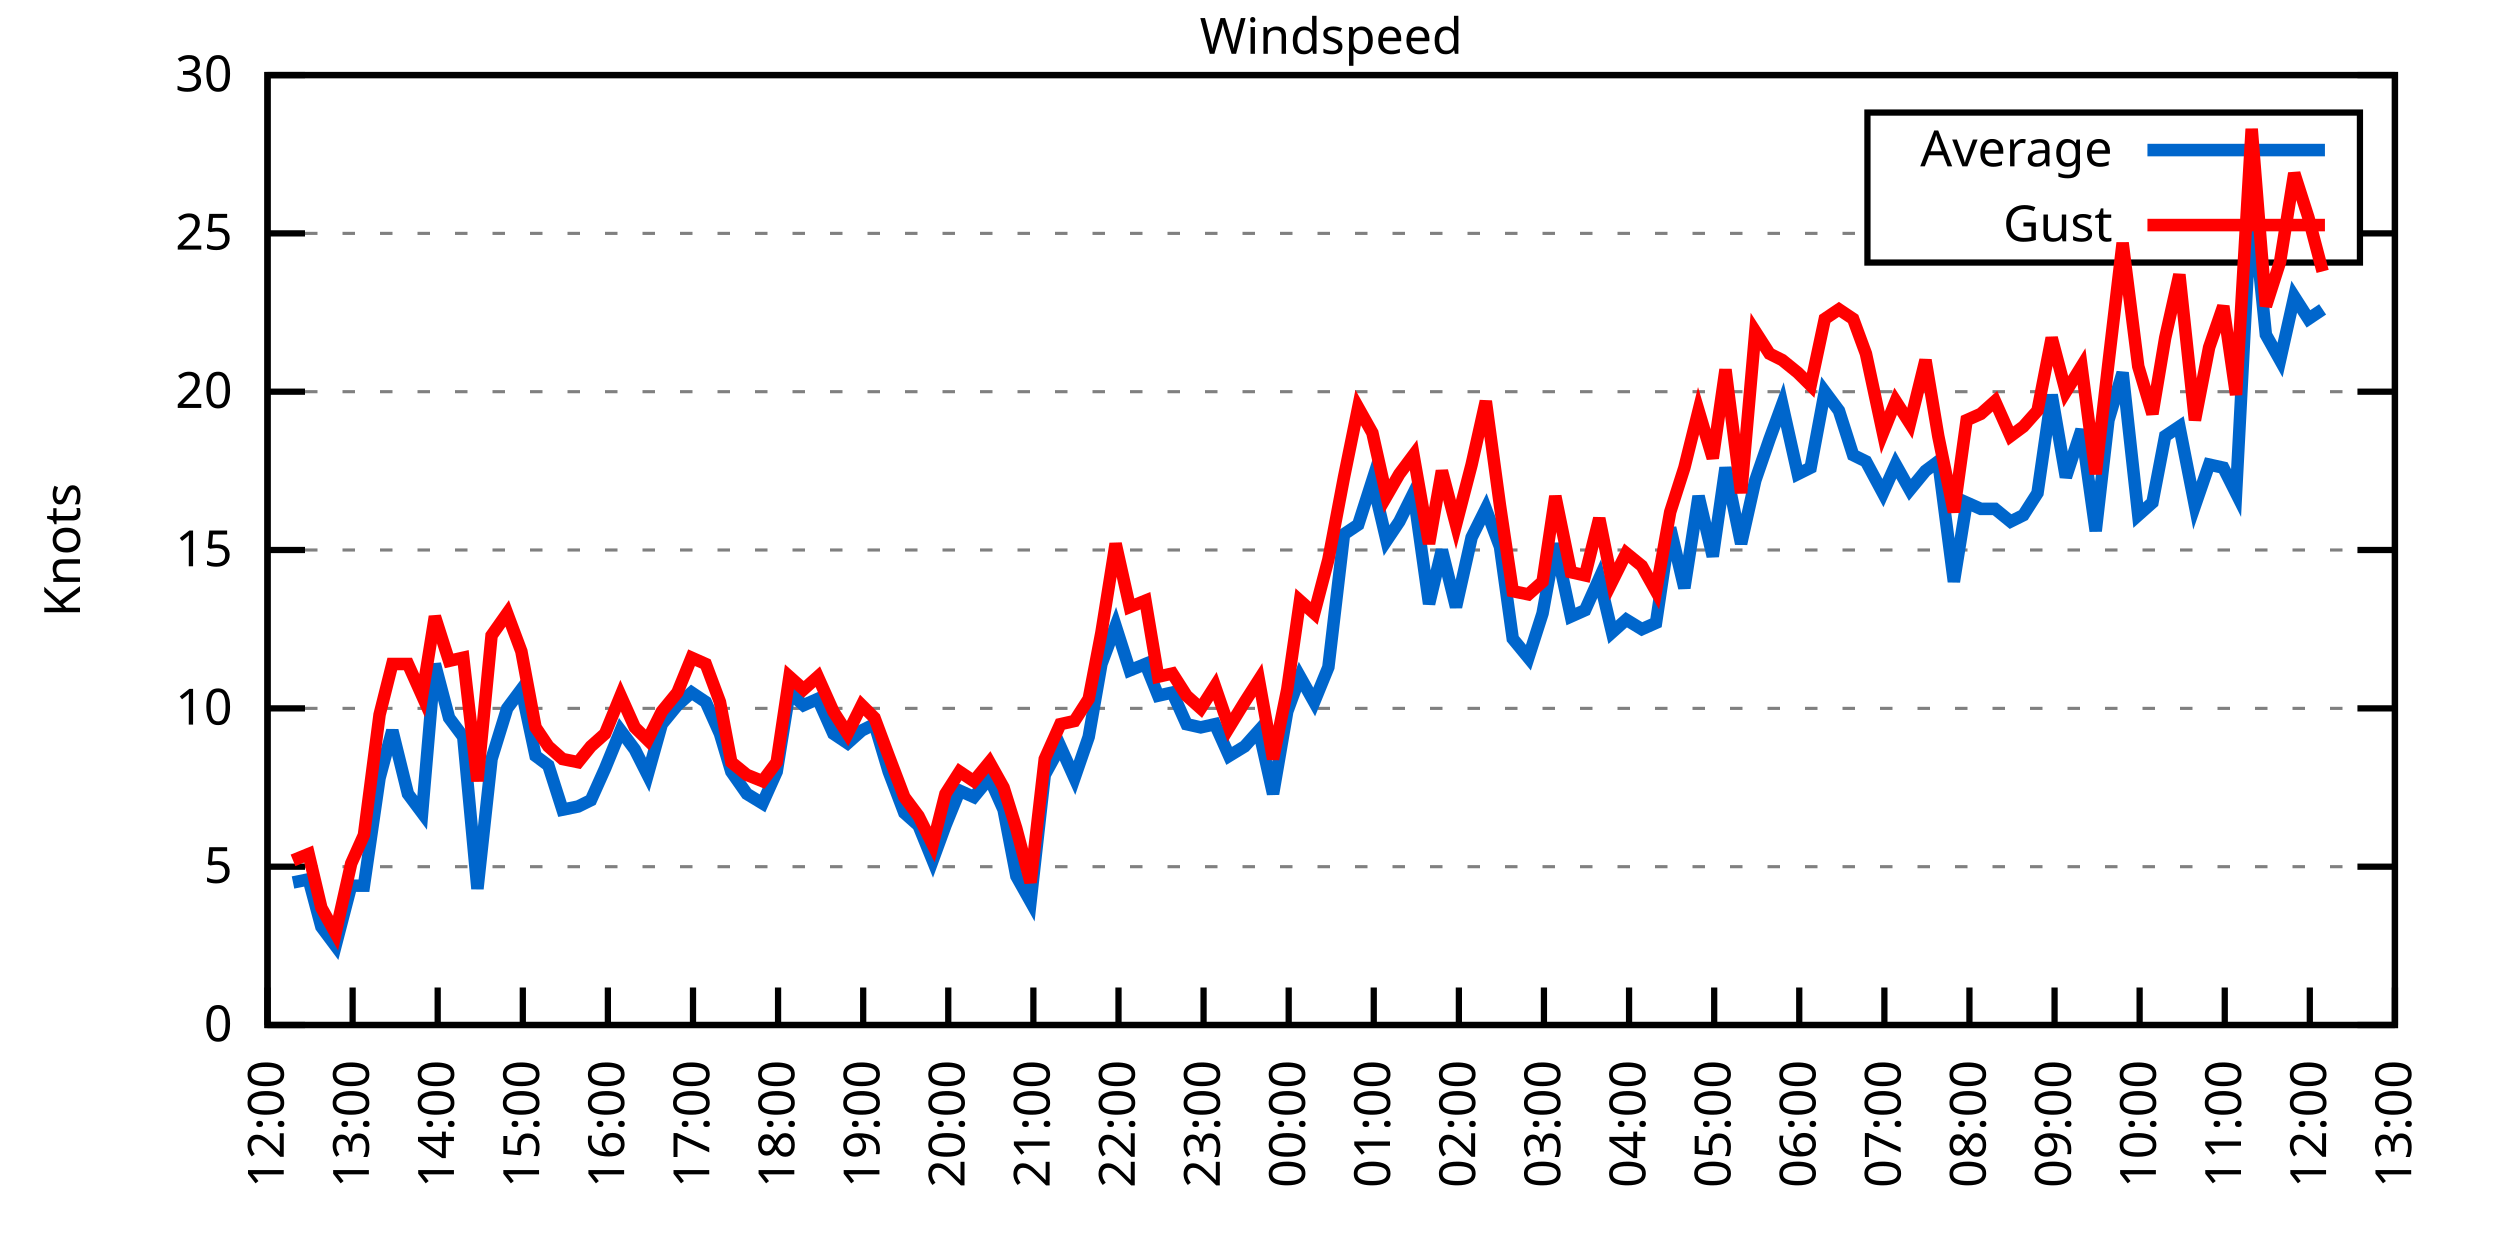
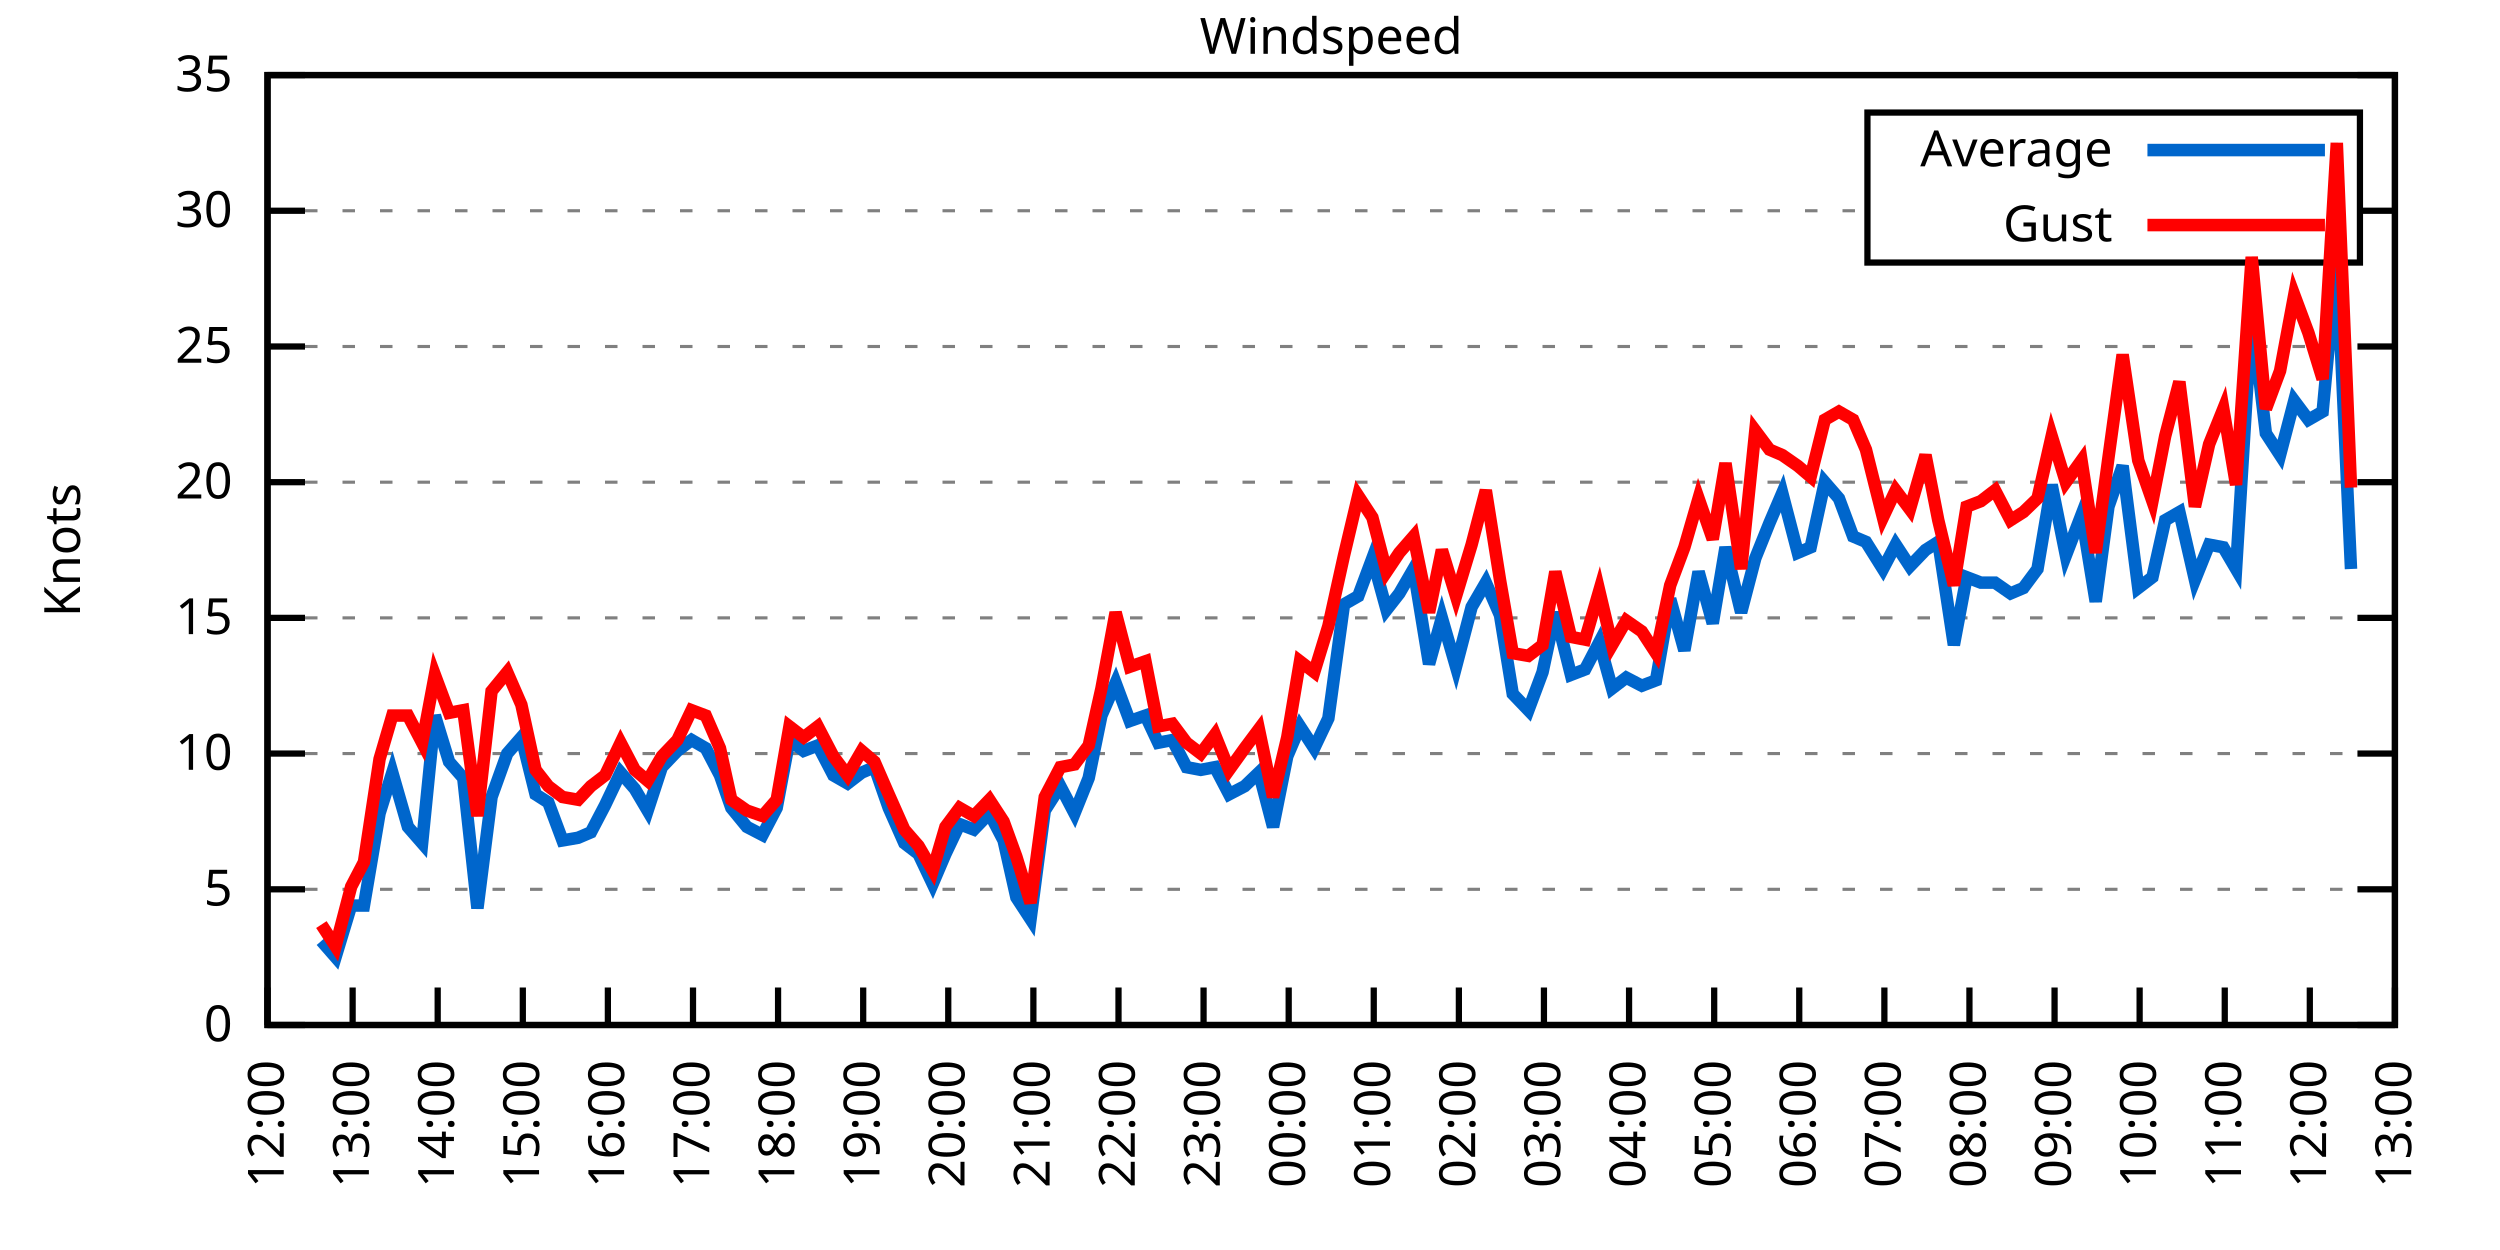
<svg xmlns="http://www.w3.org/2000/svg" xmlns:xlink="http://www.w3.org/1999/xlink" width="400" height="200" viewBox="0 0 400 200">
  <g id="gnuplot_canvas">
    <rect x="0" y="0" width="400" height="200" fill="none" />
    <defs>
      <circle id="gpDot" r="0.5" stroke-width="0.5" stroke="currentColor" />
      <path id="gpPt0" stroke-width="0.333" stroke="currentColor" d="M-1,0 h2 M0,-1 v2" />
      <path id="gpPt1" stroke-width="0.333" stroke="currentColor" d="M-1,-1 L1,1 M1,-1 L-1,1" />
      <path id="gpPt2" stroke-width="0.333" stroke="currentColor" d="M-1,0 L1,0 M0,-1 L0,1 M-1,-1 L1,1 M-1,1 L1,-1" />
      <rect id="gpPt3" stroke-width="0.333" stroke="currentColor" x="-1" y="-1" width="2" height="2" />
      <rect id="gpPt4" stroke-width="0.333" stroke="currentColor" fill="currentColor" x="-1" y="-1" width="2" height="2" />
      <circle id="gpPt5" stroke-width="0.333" stroke="currentColor" cx="0" cy="0" r="1" />
      <use xlink:href="#gpPt5" id="gpPt6" fill="currentColor" stroke="none" />
      <path id="gpPt7" stroke-width="0.333" stroke="currentColor" d="M0,-1.33 L-1.33,0.67 L1.33,0.67 z" />
      <use xlink:href="#gpPt7" id="gpPt8" fill="currentColor" stroke="none" />
      <use xlink:href="#gpPt7" id="gpPt9" stroke="currentColor" transform="rotate(180)" />
      <use xlink:href="#gpPt9" id="gpPt10" fill="currentColor" stroke="none" />
      <use xlink:href="#gpPt3" id="gpPt11" stroke="currentColor" transform="rotate(45)" />
      <use xlink:href="#gpPt11" id="gpPt12" fill="currentColor" stroke="none" />
      <path id="gpPt13" stroke-width="0.333" stroke="currentColor" d="M0,1.330 L1.265,0.411 L0.782,-1.067 L-0.782,-1.076 L-1.265,0.411 z" />
      <use xlink:href="#gpPt13" id="gpPt14" fill="currentColor" stroke="none" />
      <filter id="textbox" filterUnits="objectBoundingBox" x="0" y="0" height="1" width="1">
        <feFlood flood-color="white" flood-opacity="1" result="bgnd" />
        <feComposite in="SourceGraphic" in2="bgnd" operator="atop" />
      </filter>
      <filter id="greybox" filterUnits="objectBoundingBox" x="0" y="0" height="1" width="1">
        <feFlood flood-color="lightgrey" flood-opacity="1" result="grey" />
        <feComposite in="SourceGraphic" in2="grey" operator="atop" />
      </filter>
    </defs>
    <g fill="none" color="white" stroke="currentColor" stroke-width="1.00" stroke-linecap="butt" stroke-linejoin="miter">
</g>
    <g fill="none" color="black" stroke="currentColor" stroke-width="1.00" stroke-linecap="butt" stroke-linejoin="miter">
      <g stroke="none" shape-rendering="crispEdges">
        <polygon fill="rgb(255, 255, 255)" points="42.80,164.00 383.18,164.00 383.18,12.02 42.80,12.02 " />
      </g>
    </g>
    <g fill="none" color="black" stroke="currentColor" stroke-width="1.00" stroke-linecap="butt" stroke-linejoin="miter">
</g>
    <g fill="none" color="black" stroke="black" stroke-width="0.50" stroke-linecap="butt" stroke-linejoin="miter">
</g>
    <g fill="none" color="gray" stroke="currentColor" stroke-width="0.50" stroke-linecap="butt" stroke-linejoin="miter">
      <path stroke="gray" stroke-dasharray="2,4" class="gridline" d="M42.80,164.00 L383.19,164.00  " />
    </g>
    <g fill="none" color="gray" stroke="gray" stroke-width="1.00" stroke-linecap="butt" stroke-linejoin="miter">
</g>
    <g fill="none" color="black" stroke="currentColor" stroke-width="1.00" stroke-linecap="butt" stroke-linejoin="miter">
      <path stroke="black" d="M42.80,164.00 L48.80,164.00 M383.19,164.00 L377.19,164.00  " />
      <g transform="translate(37.20,166.60)" stroke="none" fill="black" font-family="Sans" font-size="8.00" text-anchor="end">
        <text>
          <tspan font-family="Sans"> 0</tspan>
        </text>
      </g>
    </g>
    <g fill="none" color="black" stroke="currentColor" stroke-width="1.00" stroke-linecap="butt" stroke-linejoin="miter">
</g>
    <g fill="none" color="black" stroke="black" stroke-width="0.50" stroke-linecap="butt" stroke-linejoin="miter">
</g>
    <g fill="none" color="gray" stroke="currentColor" stroke-width="0.50" stroke-linecap="butt" stroke-linejoin="miter">
-       <path stroke="gray" stroke-dasharray="2,4" class="gridline" d="M42.80,138.67 L383.19,138.67  " />
-     </g>
-     <g fill="none" color="gray" stroke="gray" stroke-width="1.00" stroke-linecap="butt" stroke-linejoin="miter">
- </g>
-     <g fill="none" color="black" stroke="currentColor" stroke-width="1.00" stroke-linecap="butt" stroke-linejoin="miter">
-       <path stroke="black" d="M42.80,138.67 L48.80,138.67 M383.19,138.67 L377.19,138.67  " />
-       <g transform="translate(37.20,141.27)" stroke="none" fill="black" font-family="Sans" font-size="8.00" text-anchor="end">
+       <path stroke="gray" stroke-dasharray="2,4" class="gridline" d="M42.80,142.29 L383.19,142.29  " />
+     </g>
+     <g fill="none" color="gray" stroke="gray" stroke-width="1.00" stroke-linecap="butt" stroke-linejoin="miter">
+ </g>
+     <g fill="none" color="black" stroke="currentColor" stroke-width="1.00" stroke-linecap="butt" stroke-linejoin="miter">
+       <path stroke="black" d="M42.80,142.29 L48.80,142.29 M383.19,142.29 L377.19,142.29  " />
+       <g transform="translate(37.20,144.89)" stroke="none" fill="black" font-family="Sans" font-size="8.00" text-anchor="end">
        <text>
          <tspan font-family="Sans"> 5</tspan>
        </text>
      </g>
    </g>
    <g fill="none" color="black" stroke="currentColor" stroke-width="1.00" stroke-linecap="butt" stroke-linejoin="miter">
</g>
    <g fill="none" color="black" stroke="black" stroke-width="0.50" stroke-linecap="butt" stroke-linejoin="miter">
</g>
    <g fill="none" color="gray" stroke="currentColor" stroke-width="0.50" stroke-linecap="butt" stroke-linejoin="miter">
-       <path stroke="gray" stroke-dasharray="2,4" class="gridline" d="M42.80,113.34 L383.19,113.34  " />
-     </g>
-     <g fill="none" color="gray" stroke="gray" stroke-width="1.00" stroke-linecap="butt" stroke-linejoin="miter">
- </g>
-     <g fill="none" color="black" stroke="currentColor" stroke-width="1.00" stroke-linecap="butt" stroke-linejoin="miter">
-       <path stroke="black" d="M42.80,113.34 L48.80,113.34 M383.19,113.34 L377.19,113.34  " />
-       <g transform="translate(37.20,115.94)" stroke="none" fill="black" font-family="Sans" font-size="8.00" text-anchor="end">
+       <path stroke="gray" stroke-dasharray="2,4" class="gridline" d="M42.80,120.57 L383.19,120.57  " />
+     </g>
+     <g fill="none" color="gray" stroke="gray" stroke-width="1.00" stroke-linecap="butt" stroke-linejoin="miter">
+ </g>
+     <g fill="none" color="black" stroke="currentColor" stroke-width="1.00" stroke-linecap="butt" stroke-linejoin="miter">
+       <path stroke="black" d="M42.80,120.57 L48.80,120.57 M383.19,120.57 L377.19,120.57  " />
+       <g transform="translate(37.20,123.17)" stroke="none" fill="black" font-family="Sans" font-size="8.00" text-anchor="end">
        <text>
          <tspan font-family="Sans"> 10</tspan>
        </text>
      </g>
    </g>
    <g fill="none" color="black" stroke="currentColor" stroke-width="1.00" stroke-linecap="butt" stroke-linejoin="miter">
</g>
    <g fill="none" color="black" stroke="black" stroke-width="0.50" stroke-linecap="butt" stroke-linejoin="miter">
</g>
    <g fill="none" color="gray" stroke="currentColor" stroke-width="0.50" stroke-linecap="butt" stroke-linejoin="miter">
-       <path stroke="gray" stroke-dasharray="2,4" class="gridline" d="M42.80,88.00 L383.19,88.00  " />
-     </g>
-     <g fill="none" color="gray" stroke="gray" stroke-width="1.00" stroke-linecap="butt" stroke-linejoin="miter">
- </g>
-     <g fill="none" color="black" stroke="currentColor" stroke-width="1.00" stroke-linecap="butt" stroke-linejoin="miter">
-       <path stroke="black" d="M42.80,88.00 L48.80,88.00 M383.19,88.00 L377.19,88.00  " />
-       <g transform="translate(37.20,90.60)" stroke="none" fill="black" font-family="Sans" font-size="8.00" text-anchor="end">
+       <path stroke="gray" stroke-dasharray="2,4" class="gridline" d="M42.80,98.86 L383.19,98.86  " />
+     </g>
+     <g fill="none" color="gray" stroke="gray" stroke-width="1.00" stroke-linecap="butt" stroke-linejoin="miter">
+ </g>
+     <g fill="none" color="black" stroke="currentColor" stroke-width="1.00" stroke-linecap="butt" stroke-linejoin="miter">
+       <path stroke="black" d="M42.80,98.86 L48.80,98.86 M383.19,98.86 L377.19,98.86  " />
+       <g transform="translate(37.20,101.46)" stroke="none" fill="black" font-family="Sans" font-size="8.00" text-anchor="end">
        <text>
          <tspan font-family="Sans"> 15</tspan>
        </text>
      </g>
    </g>
    <g fill="none" color="black" stroke="currentColor" stroke-width="1.00" stroke-linecap="butt" stroke-linejoin="miter">
</g>
    <g fill="none" color="black" stroke="black" stroke-width="0.50" stroke-linecap="butt" stroke-linejoin="miter">
</g>
    <g fill="none" color="gray" stroke="currentColor" stroke-width="0.50" stroke-linecap="butt" stroke-linejoin="miter">
-       <path stroke="gray" stroke-dasharray="2,4" class="gridline" d="M42.80,62.67 L383.19,62.67  " />
-     </g>
-     <g fill="none" color="gray" stroke="gray" stroke-width="1.00" stroke-linecap="butt" stroke-linejoin="miter">
- </g>
-     <g fill="none" color="black" stroke="currentColor" stroke-width="1.00" stroke-linecap="butt" stroke-linejoin="miter">
-       <path stroke="black" d="M42.80,62.67 L48.80,62.67 M383.19,62.67 L377.19,62.67  " />
-       <g transform="translate(37.20,65.27)" stroke="none" fill="black" font-family="Sans" font-size="8.00" text-anchor="end">
+       <path stroke="gray" stroke-dasharray="2,4" class="gridline" d="M42.80,77.15 L383.19,77.15  " />
+     </g>
+     <g fill="none" color="gray" stroke="gray" stroke-width="1.00" stroke-linecap="butt" stroke-linejoin="miter">
+ </g>
+     <g fill="none" color="black" stroke="currentColor" stroke-width="1.00" stroke-linecap="butt" stroke-linejoin="miter">
+       <path stroke="black" d="M42.80,77.15 L48.80,77.15 M383.19,77.15 L377.19,77.15  " />
+       <g transform="translate(37.20,79.75)" stroke="none" fill="black" font-family="Sans" font-size="8.00" text-anchor="end">
        <text>
          <tspan font-family="Sans"> 20</tspan>
        </text>
      </g>
    </g>
    <g fill="none" color="black" stroke="currentColor" stroke-width="1.00" stroke-linecap="butt" stroke-linejoin="miter">
</g>
    <g fill="none" color="black" stroke="black" stroke-width="0.50" stroke-linecap="butt" stroke-linejoin="miter">
</g>
    <g fill="none" color="gray" stroke="currentColor" stroke-width="0.50" stroke-linecap="butt" stroke-linejoin="miter">
-       <path stroke="gray" stroke-dasharray="2,4" class="gridline" d="M42.80,37.34 L298.79,37.34 M377.59,37.34 L383.19,37.34  " />
-     </g>
-     <g fill="none" color="gray" stroke="gray" stroke-width="1.00" stroke-linecap="butt" stroke-linejoin="miter">
- </g>
-     <g fill="none" color="black" stroke="currentColor" stroke-width="1.00" stroke-linecap="butt" stroke-linejoin="miter">
-       <path stroke="black" d="M42.80,37.34 L48.80,37.34 M383.19,37.34 L377.19,37.34  " />
-       <g transform="translate(37.20,39.94)" stroke="none" fill="black" font-family="Sans" font-size="8.00" text-anchor="end">
+       <path stroke="gray" stroke-dasharray="2,4" class="gridline" d="M42.80,55.44 L383.19,55.44  " />
+     </g>
+     <g fill="none" color="gray" stroke="gray" stroke-width="1.00" stroke-linecap="butt" stroke-linejoin="miter">
+ </g>
+     <g fill="none" color="black" stroke="currentColor" stroke-width="1.00" stroke-linecap="butt" stroke-linejoin="miter">
+       <path stroke="black" d="M42.80,55.44 L48.80,55.44 M383.19,55.44 L377.19,55.44  " />
+       <g transform="translate(37.20,58.04)" stroke="none" fill="black" font-family="Sans" font-size="8.00" text-anchor="end">
        <text>
          <tspan font-family="Sans"> 25</tspan>
+         </text>
+       </g>
+     </g>
+     <g fill="none" color="black" stroke="currentColor" stroke-width="1.00" stroke-linecap="butt" stroke-linejoin="miter">
+ </g>
+     <g fill="none" color="black" stroke="black" stroke-width="0.50" stroke-linecap="butt" stroke-linejoin="miter">
+ </g>
+     <g fill="none" color="gray" stroke="currentColor" stroke-width="0.50" stroke-linecap="butt" stroke-linejoin="miter">
+       <path stroke="gray" stroke-dasharray="2,4" class="gridline" d="M42.80,33.72 L298.79,33.72 M377.59,33.72 L383.19,33.72  " />
+     </g>
+     <g fill="none" color="gray" stroke="gray" stroke-width="1.00" stroke-linecap="butt" stroke-linejoin="miter">
+ </g>
+     <g fill="none" color="black" stroke="currentColor" stroke-width="1.00" stroke-linecap="butt" stroke-linejoin="miter">
+       <path stroke="black" d="M42.80,33.72 L48.80,33.72 M383.19,33.72 L377.19,33.72  " />
+       <g transform="translate(37.20,36.32)" stroke="none" fill="black" font-family="Sans" font-size="8.00" text-anchor="end">
+         <text>
+           <tspan font-family="Sans"> 30</tspan>
        </text>
      </g>
    </g>
    <g fill="none" color="black" stroke="currentColor" stroke-width="1.00" stroke-linecap="butt" stroke-linejoin="miter">
</g>
    <g fill="none" color="black" stroke="black" stroke-width="0.50" stroke-linecap="butt" stroke-linejoin="miter">
</g>
    <g fill="none" color="gray" stroke="currentColor" stroke-width="0.50" stroke-linecap="butt" stroke-linejoin="miter">
      <path stroke="gray" stroke-dasharray="2,4" class="gridline" d="M42.80,12.01 L383.19,12.01  " />
    </g>
    <g fill="none" color="gray" stroke="gray" stroke-width="1.00" stroke-linecap="butt" stroke-linejoin="miter">
</g>
    <g fill="none" color="black" stroke="currentColor" stroke-width="1.00" stroke-linecap="butt" stroke-linejoin="miter">
      <path stroke="black" d="M42.80,12.01 L48.80,12.01 M383.19,12.01 L377.19,12.01  " />
      <g transform="translate(37.20,14.61)" stroke="none" fill="black" font-family="Sans" font-size="8.00" text-anchor="end">
        <text>
-           <tspan font-family="Sans"> 30</tspan>
+           <tspan font-family="Sans"> 35</tspan>
        </text>
      </g>
    </g>
    <g fill="none" color="black" stroke="currentColor" stroke-width="1.00" stroke-linecap="butt" stroke-linejoin="miter">
      <path stroke="black" d="M42.80,164.00 L42.80,158.00  " />
      <g transform="translate(45.40,169.60) rotate(270.00)" stroke="none" fill="black" font-family="Sans" font-size="8.00" text-anchor="end">
        <text>
          <tspan font-family="Sans">12:00</tspan>
        </text>
      </g>
    </g>
    <g fill="none" color="black" stroke="currentColor" stroke-width="1.00" stroke-linecap="butt" stroke-linejoin="miter">
      <path stroke="black" d="M56.42,164.00 L56.42,158.00  " />
      <g transform="translate(59.02,169.60) rotate(270.00)" stroke="none" fill="black" font-family="Sans" font-size="8.00" text-anchor="end">
        <text>
          <tspan font-family="Sans">13:00</tspan>
        </text>
      </g>
    </g>
    <g fill="none" color="black" stroke="currentColor" stroke-width="1.00" stroke-linecap="butt" stroke-linejoin="miter">
      <path stroke="black" d="M70.03,164.00 L70.03,158.00  " />
      <g transform="translate(72.63,169.60) rotate(270.00)" stroke="none" fill="black" font-family="Sans" font-size="8.00" text-anchor="end">
        <text>
          <tspan font-family="Sans">14:00</tspan>
        </text>
      </g>
    </g>
    <g fill="none" color="black" stroke="currentColor" stroke-width="1.00" stroke-linecap="butt" stroke-linejoin="miter">
      <path stroke="black" d="M83.65,164.00 L83.65,158.00  " />
      <g transform="translate(86.25,169.60) rotate(270.00)" stroke="none" fill="black" font-family="Sans" font-size="8.00" text-anchor="end">
        <text>
          <tspan font-family="Sans">15:00</tspan>
        </text>
      </g>
    </g>
    <g fill="none" color="black" stroke="currentColor" stroke-width="1.00" stroke-linecap="butt" stroke-linejoin="miter">
      <path stroke="black" d="M97.26,164.00 L97.26,158.00  " />
      <g transform="translate(99.86,169.60) rotate(270.00)" stroke="none" fill="black" font-family="Sans" font-size="8.00" text-anchor="end">
        <text>
          <tspan font-family="Sans">16:00</tspan>
        </text>
      </g>
    </g>
    <g fill="none" color="black" stroke="currentColor" stroke-width="1.00" stroke-linecap="butt" stroke-linejoin="miter">
      <path stroke="black" d="M110.88,164.00 L110.88,158.00  " />
      <g transform="translate(113.48,169.60) rotate(270.00)" stroke="none" fill="black" font-family="Sans" font-size="8.00" text-anchor="end">
        <text>
          <tspan font-family="Sans">17:00</tspan>
        </text>
      </g>
    </g>
    <g fill="none" color="black" stroke="currentColor" stroke-width="1.00" stroke-linecap="butt" stroke-linejoin="miter">
      <path stroke="black" d="M124.49,164.00 L124.49,158.00  " />
      <g transform="translate(127.09,169.60) rotate(270.00)" stroke="none" fill="black" font-family="Sans" font-size="8.00" text-anchor="end">
        <text>
          <tspan font-family="Sans">18:00</tspan>
        </text>
      </g>
    </g>
    <g fill="none" color="black" stroke="currentColor" stroke-width="1.00" stroke-linecap="butt" stroke-linejoin="miter">
      <path stroke="black" d="M138.11,164.00 L138.11,158.00  " />
      <g transform="translate(140.71,169.60) rotate(270.00)" stroke="none" fill="black" font-family="Sans" font-size="8.00" text-anchor="end">
        <text>
          <tspan font-family="Sans">19:00</tspan>
        </text>
      </g>
    </g>
    <g fill="none" color="black" stroke="currentColor" stroke-width="1.00" stroke-linecap="butt" stroke-linejoin="miter">
      <path stroke="black" d="M151.72,164.00 L151.72,158.00  " />
      <g transform="translate(154.32,169.60) rotate(270.00)" stroke="none" fill="black" font-family="Sans" font-size="8.00" text-anchor="end">
        <text>
          <tspan font-family="Sans">20:00</tspan>
        </text>
      </g>
    </g>
    <g fill="none" color="black" stroke="currentColor" stroke-width="1.00" stroke-linecap="butt" stroke-linejoin="miter">
      <path stroke="black" d="M165.34,164.00 L165.34,158.00  " />
      <g transform="translate(167.94,169.60) rotate(270.00)" stroke="none" fill="black" font-family="Sans" font-size="8.00" text-anchor="end">
        <text>
          <tspan font-family="Sans">21:00</tspan>
        </text>
      </g>
    </g>
    <g fill="none" color="black" stroke="currentColor" stroke-width="1.00" stroke-linecap="butt" stroke-linejoin="miter">
      <path stroke="black" d="M178.96,164.00 L178.96,158.00  " />
      <g transform="translate(181.56,169.60) rotate(270.00)" stroke="none" fill="black" font-family="Sans" font-size="8.00" text-anchor="end">
        <text>
          <tspan font-family="Sans">22:00</tspan>
        </text>
      </g>
    </g>
    <g fill="none" color="black" stroke="currentColor" stroke-width="1.00" stroke-linecap="butt" stroke-linejoin="miter">
      <path stroke="black" d="M192.57,164.00 L192.57,158.00  " />
      <g transform="translate(195.17,169.60) rotate(270.00)" stroke="none" fill="black" font-family="Sans" font-size="8.00" text-anchor="end">
        <text>
          <tspan font-family="Sans">23:00</tspan>
        </text>
      </g>
    </g>
    <g fill="none" color="black" stroke="currentColor" stroke-width="1.00" stroke-linecap="butt" stroke-linejoin="miter">
      <path stroke="black" d="M206.19,164.00 L206.19,158.00  " />
      <g transform="translate(208.79,169.60) rotate(270.00)" stroke="none" fill="black" font-family="Sans" font-size="8.00" text-anchor="end">
        <text>
          <tspan font-family="Sans">00:00</tspan>
        </text>
      </g>
    </g>
    <g fill="none" color="black" stroke="currentColor" stroke-width="1.00" stroke-linecap="butt" stroke-linejoin="miter">
      <path stroke="black" d="M219.80,164.00 L219.80,158.00  " />
      <g transform="translate(222.40,169.60) rotate(270.00)" stroke="none" fill="black" font-family="Sans" font-size="8.00" text-anchor="end">
        <text>
          <tspan font-family="Sans">01:00</tspan>
        </text>
      </g>
    </g>
    <g fill="none" color="black" stroke="currentColor" stroke-width="1.00" stroke-linecap="butt" stroke-linejoin="miter">
      <path stroke="black" d="M233.42,164.00 L233.42,158.00  " />
      <g transform="translate(236.02,169.60) rotate(270.00)" stroke="none" fill="black" font-family="Sans" font-size="8.00" text-anchor="end">
        <text>
          <tspan font-family="Sans">02:00</tspan>
        </text>
      </g>
    </g>
    <g fill="none" color="black" stroke="currentColor" stroke-width="1.00" stroke-linecap="butt" stroke-linejoin="miter">
      <path stroke="black" d="M247.03,164.00 L247.03,158.00  " />
      <g transform="translate(249.63,169.60) rotate(270.00)" stroke="none" fill="black" font-family="Sans" font-size="8.00" text-anchor="end">
        <text>
          <tspan font-family="Sans">03:00</tspan>
        </text>
      </g>
    </g>
    <g fill="none" color="black" stroke="currentColor" stroke-width="1.00" stroke-linecap="butt" stroke-linejoin="miter">
      <path stroke="black" d="M260.65,164.00 L260.65,158.00  " />
      <g transform="translate(263.25,169.60) rotate(270.00)" stroke="none" fill="black" font-family="Sans" font-size="8.00" text-anchor="end">
        <text>
          <tspan font-family="Sans">04:00</tspan>
        </text>
      </g>
    </g>
    <g fill="none" color="black" stroke="currentColor" stroke-width="1.00" stroke-linecap="butt" stroke-linejoin="miter">
      <path stroke="black" d="M274.27,164.00 L274.27,158.00  " />
      <g transform="translate(276.87,169.60) rotate(270.00)" stroke="none" fill="black" font-family="Sans" font-size="8.00" text-anchor="end">
        <text>
          <tspan font-family="Sans">05:00</tspan>
        </text>
      </g>
    </g>
    <g fill="none" color="black" stroke="currentColor" stroke-width="1.00" stroke-linecap="butt" stroke-linejoin="miter">
      <path stroke="black" d="M287.88,164.00 L287.88,158.00  " />
      <g transform="translate(290.48,169.60) rotate(270.00)" stroke="none" fill="black" font-family="Sans" font-size="8.00" text-anchor="end">
        <text>
          <tspan font-family="Sans">06:00</tspan>
        </text>
      </g>
    </g>
    <g fill="none" color="black" stroke="currentColor" stroke-width="1.00" stroke-linecap="butt" stroke-linejoin="miter">
      <path stroke="black" d="M301.50,164.00 L301.50,158.00  " />
      <g transform="translate(304.10,169.60) rotate(270.00)" stroke="none" fill="black" font-family="Sans" font-size="8.00" text-anchor="end">
        <text>
          <tspan font-family="Sans">07:00</tspan>
        </text>
      </g>
    </g>
    <g fill="none" color="black" stroke="currentColor" stroke-width="1.00" stroke-linecap="butt" stroke-linejoin="miter">
      <path stroke="black" d="M315.11,164.00 L315.11,158.00  " />
      <g transform="translate(317.71,169.60) rotate(270.00)" stroke="none" fill="black" font-family="Sans" font-size="8.00" text-anchor="end">
        <text>
          <tspan font-family="Sans">08:00</tspan>
        </text>
      </g>
    </g>
    <g fill="none" color="black" stroke="currentColor" stroke-width="1.00" stroke-linecap="butt" stroke-linejoin="miter">
      <path stroke="black" d="M328.73,164.00 L328.73,158.00  " />
      <g transform="translate(331.33,169.60) rotate(270.00)" stroke="none" fill="black" font-family="Sans" font-size="8.00" text-anchor="end">
        <text>
          <tspan font-family="Sans">09:00</tspan>
        </text>
      </g>
    </g>
    <g fill="none" color="black" stroke="currentColor" stroke-width="1.00" stroke-linecap="butt" stroke-linejoin="miter">
      <path stroke="black" d="M342.34,164.00 L342.34,158.00  " />
      <g transform="translate(344.94,169.60) rotate(270.00)" stroke="none" fill="black" font-family="Sans" font-size="8.00" text-anchor="end">
        <text>
          <tspan font-family="Sans">10:00</tspan>
        </text>
      </g>
    </g>
    <g fill="none" color="black" stroke="currentColor" stroke-width="1.00" stroke-linecap="butt" stroke-linejoin="miter">
      <path stroke="black" d="M355.96,164.00 L355.96,158.00  " />
      <g transform="translate(358.56,169.60) rotate(270.00)" stroke="none" fill="black" font-family="Sans" font-size="8.00" text-anchor="end">
        <text>
          <tspan font-family="Sans">11:00</tspan>
        </text>
      </g>
    </g>
    <g fill="none" color="black" stroke="currentColor" stroke-width="1.00" stroke-linecap="butt" stroke-linejoin="miter">
      <path stroke="black" d="M369.57,164.00 L369.57,158.00  " />
      <g transform="translate(372.17,169.60) rotate(270.00)" stroke="none" fill="black" font-family="Sans" font-size="8.00" text-anchor="end">
        <text>
          <tspan font-family="Sans">12:00</tspan>
        </text>
      </g>
    </g>
    <g fill="none" color="black" stroke="currentColor" stroke-width="1.00" stroke-linecap="butt" stroke-linejoin="miter">
      <path stroke="black" d="M383.19,164.00 L383.19,158.00  " />
      <g transform="translate(385.79,169.60) rotate(270.00)" stroke="none" fill="black" font-family="Sans" font-size="8.00" text-anchor="end">
        <text>
          <tspan font-family="Sans">13:00</tspan>
        </text>
      </g>
    </g>
    <g fill="none" color="black" stroke="currentColor" stroke-width="1.00" stroke-linecap="butt" stroke-linejoin="miter">
</g>
    <g fill="none" color="black" stroke="currentColor" stroke-width="1.00" stroke-linecap="butt" stroke-linejoin="miter">
      <path stroke="black" d="M42.80,12.01 L42.80,164.00 L383.19,164.00 L383.19,12.01 L42.80,12.01 Z  " />
    </g>
    <g fill="none" color="black" stroke="currentColor" stroke-width="1.00" stroke-linecap="butt" stroke-linejoin="miter">
</g>
    <g fill="none" color="black" stroke="currentColor" stroke-width="1.00" stroke-linecap="butt" stroke-linejoin="miter">
      <path stroke="black" d="M298.79,42.01 L298.79,18.01 L377.59,18.01 L377.59,42.01 L298.79,42.01 Z  " />
    </g>
    <g id="Windspeed_plot_1">
      <g fill="none" color="white" stroke="black" stroke-width="2.00" stroke-linecap="butt" stroke-linejoin="miter">
</g>
      <g fill="none" color="black" stroke="currentColor" stroke-width="2.00" stroke-linecap="butt" stroke-linejoin="miter">
        <g transform="translate(337.99,26.61)" stroke="none" fill="black" font-family="Sans" font-size="8.00" text-anchor="end">
          <text>
            <tspan font-family="Sans">Average</tspan>
          </text>
        </g>
      </g>
      <g fill="none" color="black" stroke="currentColor" stroke-width="2.00" stroke-linecap="butt" stroke-linejoin="miter">
-         <path stroke="rgb(  0, 102, 204)" d="M343.59,24.01 L371.99,24.01 M46.88,141.20 L49.38,140.69 L51.42,148.29 L53.69,151.33 L56.19,141.71 L58.23,141.71   L60.73,124.48 L62.77,116.88 L65.27,127.02 L67.54,130.06 L69.58,106.24 L71.85,114.86 L74.12,117.90 L76.39,142.21   L78.65,121.44 L81.15,113.34 L83.42,110.30 L85.69,120.94 L87.73,122.46 L90.00,129.55 L92.50,129.04 L94.54,128.03   L96.81,122.96 L99.30,116.88 L101.57,119.92 L103.62,123.98 L105.89,115.87 L108.38,112.83 L110.65,110.80 L112.92,112.32   L115.19,117.39 L117.01,123.47 L119.50,127.02 L122.00,128.54 L124.27,123.47 L126.31,110.80 L128.58,112.83 L130.85,111.82   L133.34,117.39 L135.61,118.91 L137.88,116.88 L139.92,115.87 L142.19,123.47 L144.69,130.06 L146.96,132.08 L149.23,137.66   L151.27,132.08 L153.54,126.51 L155.81,127.52 L158.31,124.48 L160.57,129.55 L162.62,140.19 L164.89,144.24 L167.16,123.98   L169.65,119.42 L171.92,124.48 L174.19,117.90 L176.23,106.24 L178.50,100.16 L180.77,107.26 L183.27,106.24 L185.31,111.31   L187.58,110.80 L189.85,115.87 L192.12,116.38 L194.39,115.87 L196.66,120.94 L199.15,119.42 L201.42,116.88 L203.69,127.02   L205.96,113.84 L208.00,108.27 L210.27,112.32 L212.54,106.75 L215.04,85.47 L217.31,83.95 L219.58,76.86 L221.85,86.49   L223.89,83.45 L226.16,78.89 L228.65,96.62 L230.70,88.00 L232.96,97.12 L235.46,85.98 L237.73,81.42 L240.00,87.50   L242.04,102.19 L244.54,105.23 L246.81,98.14 L248.85,86.99 L251.35,98.64 L253.61,97.63 L255.88,92.56 L257.93,101.18   L260.20,99.15 L262.69,100.67 L264.96,99.66 L267.23,84.46 L269.50,94.08 L271.77,79.39 L274.04,89.02 L276.08,74.83   L278.58,86.99 L280.85,76.86 L283.12,70.27 L285.16,64.70 L287.65,75.85 L289.70,74.83 L291.97,62.67 L294.23,65.71   L296.50,72.81 L298.55,73.82 L301.27,78.89 L303.31,74.33 L305.58,78.38 L308.08,75.34 L310.12,73.82 L312.62,93.07   L314.66,80.41 L316.93,81.42 L319.20,81.42 L321.69,83.45 L323.74,82.43 L326.00,78.89 L328.27,63.18 L330.54,76.35   L333.04,68.75 L335.31,84.97 L337.35,67.23 L339.62,59.63 L342.12,82.43 L344.39,80.41 L346.43,69.77 L348.70,68.25   L351.19,80.91 L353.46,74.33 L355.73,74.83 L357.77,78.89 L360.27,31.26 L362.54,53.55 L364.81,57.61 L367.08,47.47   L369.35,51.02 L371.62,49.50  " />
+         <path stroke="rgb(  0, 102, 204)" d="M343.59,24.01 L371.99,24.01 M51.42,150.54 L53.69,153.14 L56.19,144.89 L58.23,144.89 L60.73,130.13 L62.77,123.61   L65.27,132.30 L67.54,134.90 L69.58,114.49 L71.85,121.88 L74.12,124.48 L76.39,145.33 L78.65,127.52 L81.15,120.57   L83.42,117.97 L85.69,127.09 L87.73,128.39 L90.00,134.47 L92.50,134.04 L94.54,133.17 L96.81,128.83 L99.30,123.61   L101.57,126.22 L103.62,129.69 L105.89,122.75 L108.38,120.14 L110.65,118.40 L112.92,119.71 L115.19,124.05 L117.01,129.26   L119.50,132.30 L122.00,133.60 L124.27,129.26 L126.31,118.40 L128.58,120.14 L130.85,119.27 L133.34,124.05 L135.61,125.35   L137.88,123.61 L139.92,122.75 L142.19,129.26 L144.69,134.90 L146.96,136.64 L149.23,141.42 L151.27,136.64 L153.54,131.86   L155.81,132.73 L158.31,130.13 L160.57,134.47 L162.62,143.59 L164.89,147.06 L167.16,129.69 L169.65,125.79 L171.92,130.13   L174.19,124.48 L176.23,114.49 L178.50,109.28 L180.77,115.36 L183.27,114.49 L185.31,118.84 L187.58,118.40 L189.85,122.75   L192.12,123.18 L194.39,122.75 L196.66,127.09 L199.15,125.79 L201.42,123.61 L203.69,132.30 L205.96,121.01 L208.00,116.23   L210.27,119.71 L212.54,114.93 L215.04,96.69 L217.31,95.39 L219.58,89.31 L221.85,97.56 L223.89,94.95 L226.16,91.04   L228.65,106.24 L230.70,98.86 L232.96,106.68 L235.46,97.12 L237.73,93.22 L240.00,98.43 L242.04,111.02 L244.54,113.63   L246.81,107.55 L248.85,97.99 L251.35,107.98 L253.61,107.11 L255.88,102.77 L257.93,110.15 L260.20,108.42 L262.69,109.72   L264.96,108.85 L267.23,95.82 L269.50,104.07 L271.77,91.48 L274.04,99.73 L276.08,87.57 L278.58,97.99 L280.85,89.31   L283.12,83.66 L285.16,78.89 L287.65,88.44 L289.70,87.57 L291.97,77.15 L294.23,79.75 L296.50,85.83 L298.55,86.70   L301.27,91.04 L303.31,87.14 L305.58,90.61 L308.08,88.00 L310.12,86.70 L312.62,103.20 L314.66,92.35 L316.93,93.22   L319.20,93.22 L321.69,94.95 L323.74,94.08 L326.00,91.04 L328.27,77.58 L330.54,88.87 L333.04,82.36 L335.31,96.26   L337.35,81.06 L339.62,74.54 L342.12,94.08 L344.39,92.35 L346.43,83.23 L348.70,81.93 L351.19,92.78 L353.46,87.14   L355.73,87.57 L357.77,91.04 L360.27,50.22 L362.54,69.33 L364.81,72.81 L367.08,64.12 L369.35,67.16 L371.62,65.86   L373.89,41.54 L376.16,91.04  " />
      </g>
    </g>
    <g id="Windspeed_plot_2">
      <g fill="none" color="black" stroke="currentColor" stroke-width="2.00" stroke-linecap="butt" stroke-linejoin="miter">
        <g transform="translate(337.99,38.61)" stroke="none" fill="black" font-family="Sans" font-size="8.00" text-anchor="end">
          <text>
            <tspan font-family="Sans">Gust</tspan>
          </text>
        </g>
      </g>
      <g fill="none" color="black" stroke="currentColor" stroke-width="2.00" stroke-linecap="butt" stroke-linejoin="miter">
-         <path stroke="rgb(255,   0,   0)" d="M343.59,36.01 L371.99,36.01 M46.88,137.66 L49.38,136.64 L51.42,145.25 L53.69,149.31 L56.19,138.16 L58.23,133.60   L60.73,114.35 L62.77,106.24 L65.27,106.24 L67.54,111.31 L69.58,98.64 L71.85,105.74 L74.12,105.23 L76.39,124.99   L78.65,101.68 L81.15,98.14 L83.42,104.22 L85.69,116.38 L87.73,119.42 L90.00,121.44 L92.50,121.95 L94.54,119.42   L96.81,117.39 L99.30,111.31 L101.57,116.38 L103.62,118.40 L105.89,113.84 L108.38,110.80 L110.65,105.23 L112.92,106.24   L115.19,112.32 L117.01,121.95 L119.50,123.98 L122.00,124.99 L124.27,121.95 L126.31,108.27 L128.58,110.30 L130.85,108.27   L133.34,113.84 L135.61,117.39 L137.88,112.83 L139.92,114.86 L142.19,120.94 L144.69,127.52 L146.96,130.56 L149.23,135.12   L151.27,127.02 L153.54,123.47 L155.81,124.99 L158.31,121.95 L160.57,126.00 L162.62,132.59 L164.89,141.20 L167.16,121.44   L169.65,115.87 L171.92,115.36 L174.19,111.82 L176.23,101.18 L178.50,86.99 L180.77,97.12 L183.27,96.11 L185.31,108.27   L187.58,107.76 L189.85,111.31 L192.12,113.34 L194.39,109.79 L196.66,116.38 L199.15,112.32 L201.42,108.78 L203.69,121.44   L205.96,110.30 L208.00,96.11 L210.27,98.14 L212.54,89.52 L215.04,76.35 L217.31,65.21 L219.58,69.26 L221.85,79.39   L223.89,75.85 L226.16,72.81 L228.65,86.99 L230.70,75.34 L232.96,83.95 L235.46,74.33 L237.73,64.19 L240.00,80.91   L242.04,94.59 L244.54,95.10 L246.81,93.07 L248.85,79.39 L251.35,91.55 L253.61,92.06 L255.88,82.94 L257.93,93.07   L260.20,88.51 L262.69,90.54 L264.96,94.59 L267.23,81.93 L269.50,74.83 L271.77,65.71 L274.04,73.31 L276.08,59.13   L278.58,78.89 L280.85,53.05 L283.12,56.59 L285.16,57.61 L287.65,59.63 L289.70,61.66 L291.97,51.02 L294.23,49.50   L296.50,51.02 L298.55,56.59 L301.27,69.26 L303.31,64.19 L305.58,67.74 L308.08,57.61 L310.12,69.77 L312.62,81.93   L314.66,67.23 L316.93,66.22 L319.20,64.19 L321.69,69.77 L323.74,68.25 L326.00,65.71 L328.27,54.06 L330.54,62.67   L333.04,58.62 L335.31,75.85 L337.35,58.11 L339.62,38.86 L342.12,58.62 L344.39,66.22 L346.43,54.06 L348.70,43.93   L351.19,67.23 L353.46,55.58 L355.73,48.99 L357.77,63.18 L360.27,20.62 L362.54,48.99 L364.81,41.90 L367.08,27.72   L369.35,34.81 L371.62,43.42  " />
+         <path stroke="rgb(255,   0,   0)" d="M343.59,36.01 L371.99,36.01 M51.42,147.93 L53.69,151.41 L56.19,141.85 L58.23,137.94 L60.73,121.44 L62.77,114.49   L65.27,114.49 L67.54,118.84 L69.58,107.98 L71.85,114.06 L74.12,113.63 L76.39,130.56 L78.65,110.59 L81.15,107.55   L83.42,112.76 L85.69,123.18 L87.73,125.79 L90.00,127.52 L92.50,127.96 L94.54,125.79 L96.81,124.05 L99.30,118.84   L101.57,123.18 L103.62,124.92 L105.89,121.01 L108.38,118.40 L110.65,113.63 L112.92,114.49 L115.19,119.71 L117.01,127.96   L119.50,129.69 L122.00,130.56 L124.27,127.96 L126.31,116.23 L128.58,117.97 L130.85,116.23 L133.34,121.01 L135.61,124.05   L137.88,120.14 L139.92,121.88 L142.19,127.09 L144.69,132.73 L146.96,135.34 L149.23,139.25 L151.27,132.30 L153.54,129.26   L155.81,130.56 L158.31,127.96 L160.57,131.43 L162.62,137.08 L164.89,144.46 L167.16,127.52 L169.65,122.75 L171.92,122.31   L174.19,119.27 L176.23,110.15 L178.50,97.99 L180.77,106.68 L183.27,105.81 L185.31,116.23 L187.58,115.80 L189.85,118.84   L192.12,120.57 L194.39,117.53 L196.66,123.18 L199.15,119.71 L201.42,116.67 L203.69,127.52 L205.96,117.97 L208.00,105.81   L210.27,107.55 L212.54,100.16 L215.04,88.87 L217.31,79.32 L219.58,82.79 L221.85,91.48 L223.89,88.44 L226.16,85.83   L228.65,97.99 L230.70,88.00 L232.96,95.39 L235.46,87.14 L237.73,78.45 L240.00,92.78 L242.04,104.51 L244.54,104.94   L246.81,103.20 L248.85,91.48 L251.35,101.90 L253.61,102.34 L255.88,94.52 L257.93,103.20 L260.20,99.30 L262.69,101.03   L264.96,104.51 L267.23,93.65 L269.50,87.57 L271.77,79.75 L274.04,86.27 L276.08,74.11 L278.58,91.04 L280.85,68.90   L283.12,71.94 L285.16,72.81 L287.65,74.54 L289.70,76.28 L291.97,67.16 L294.23,65.86 L296.50,67.16 L298.55,71.94   L301.27,82.79 L303.31,78.45 L305.58,81.49 L308.08,72.81 L310.12,83.23 L312.62,93.65 L314.66,81.06 L316.93,80.19   L319.20,78.45 L321.69,83.23 L323.74,81.93 L326.00,79.75 L328.27,69.77 L330.54,77.15 L333.04,73.67 L335.31,88.44   L337.35,73.24 L339.62,56.74 L342.12,73.67 L344.39,80.19 L346.43,69.77 L348.70,61.08 L351.19,81.06 L353.46,71.07   L355.73,65.42 L357.77,77.58 L360.27,41.11 L362.54,65.42 L364.81,59.34 L367.08,47.18 L369.35,53.26 L371.62,60.65   L373.89,22.87 L376.16,78.02  " />
      </g>
    </g>
    <g fill="none" color="black" stroke="currentColor" stroke-width="2.00" stroke-linecap="butt" stroke-linejoin="miter">
</g>
    <g fill="none" color="black" stroke="black" stroke-width="1.00" stroke-linecap="butt" stroke-linejoin="miter">
</g>
    <g fill="none" color="black" stroke="currentColor" stroke-width="1.00" stroke-linecap="butt" stroke-linejoin="miter">
      <path stroke="black" d="M42.80,12.01 L42.80,164.00 L383.19,164.00 L383.19,12.01 L42.80,12.01 Z  " />
      <g transform="translate(12.80,88.01) rotate(270.00)" stroke="none" fill="black" font-family="Sans" font-size="8.00" text-anchor="middle">
        <text>
          <tspan font-family="Sans">Knots</tspan>
        </text>
      </g>
    </g>
    <g fill="none" color="black" stroke="currentColor" stroke-width="1.00" stroke-linecap="butt" stroke-linejoin="miter">
</g>
    <g fill="none" color="black" stroke="currentColor" stroke-width="1.00" stroke-linecap="butt" stroke-linejoin="miter">
      <g transform="translate(212.99,8.61)" stroke="none" fill="black" font-family="Sans" font-size="8.00" text-anchor="middle">
        <text>
          <tspan font-family="Sans">Windspeed</tspan>
        </text>
      </g>
    </g>
    <g fill="none" color="black" stroke="currentColor" stroke-width="1.00" stroke-linecap="butt" stroke-linejoin="miter">
</g>
  </g>
</svg>
